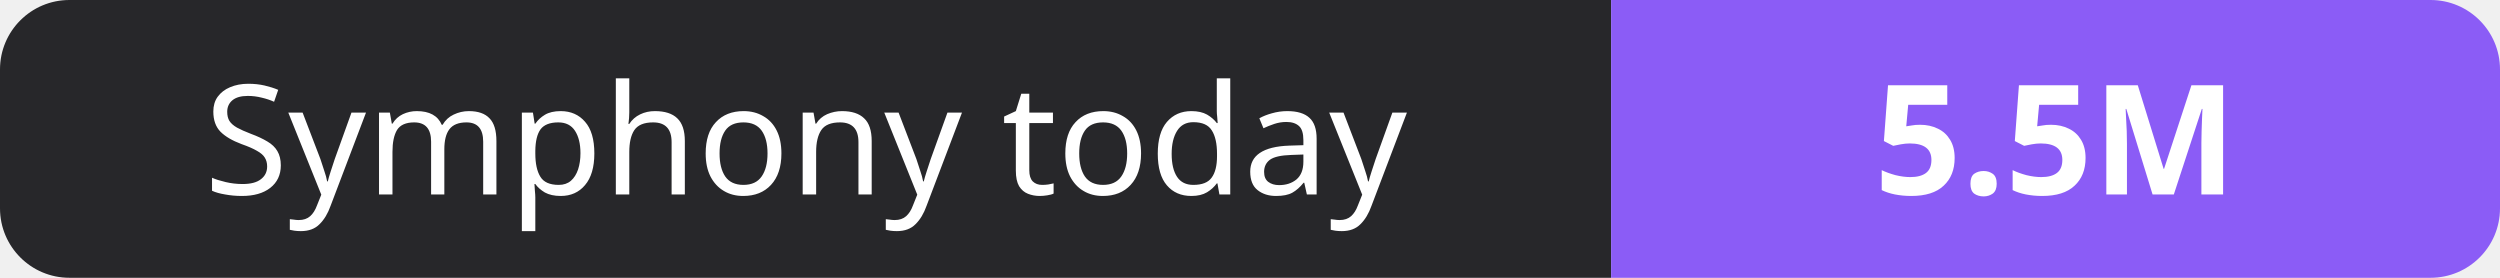
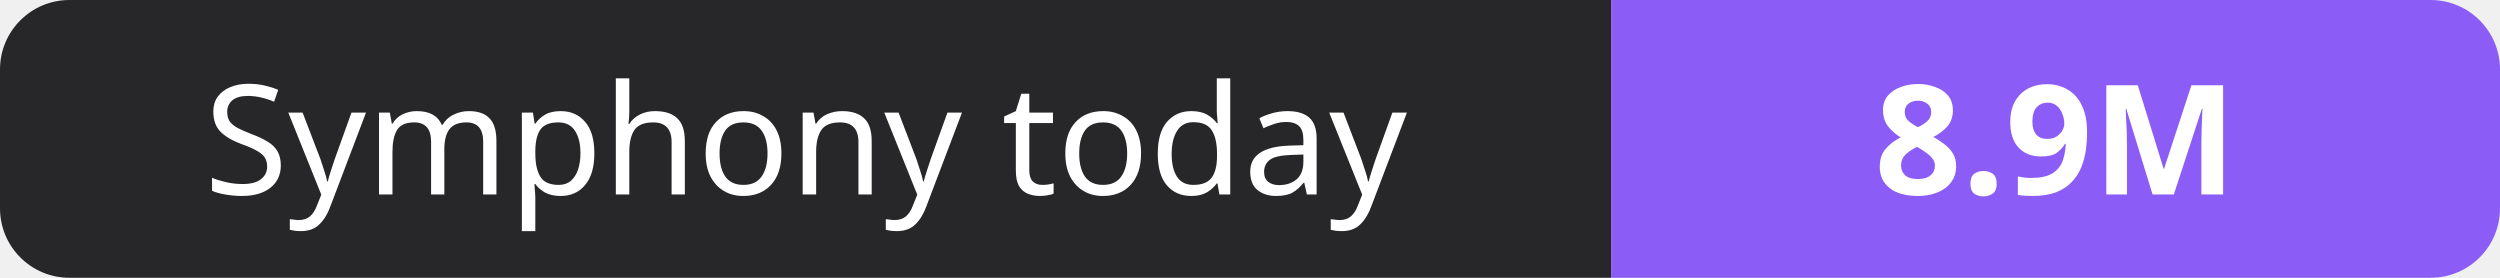
- <svg xmlns="http://www.w3.org/2000/svg" width="180" height="20" role="img" aria-label="Symphony today: 5.5M">
+ <svg xmlns="http://www.w3.org/2000/svg" width="180" height="20" role="img" aria-label="Symphony today: 8.9M">
  <clipPath id="r">
    <rect width="180" height="20" rx="5" fill="#fff" />
  </clipPath>
  <g clip-path="url(#r)">
    <rect width="116" height="20" fill="#27272a" />
    <rect x="116" width="64" height="20" fill="#8b5cf6" />
  </g>
  <g fill="#fff" text-anchor="middle" font-family="Verdana,Geneva,sans-serif" font-size="11">
    <text x="58.0" y="14">Symphony today</text>
-     <text x="148.0" y="14" font-weight="700">5.5M</text>
+     <text x="148.0" y="14" font-weight="700">8.9M</text>
  </g>
</svg>
